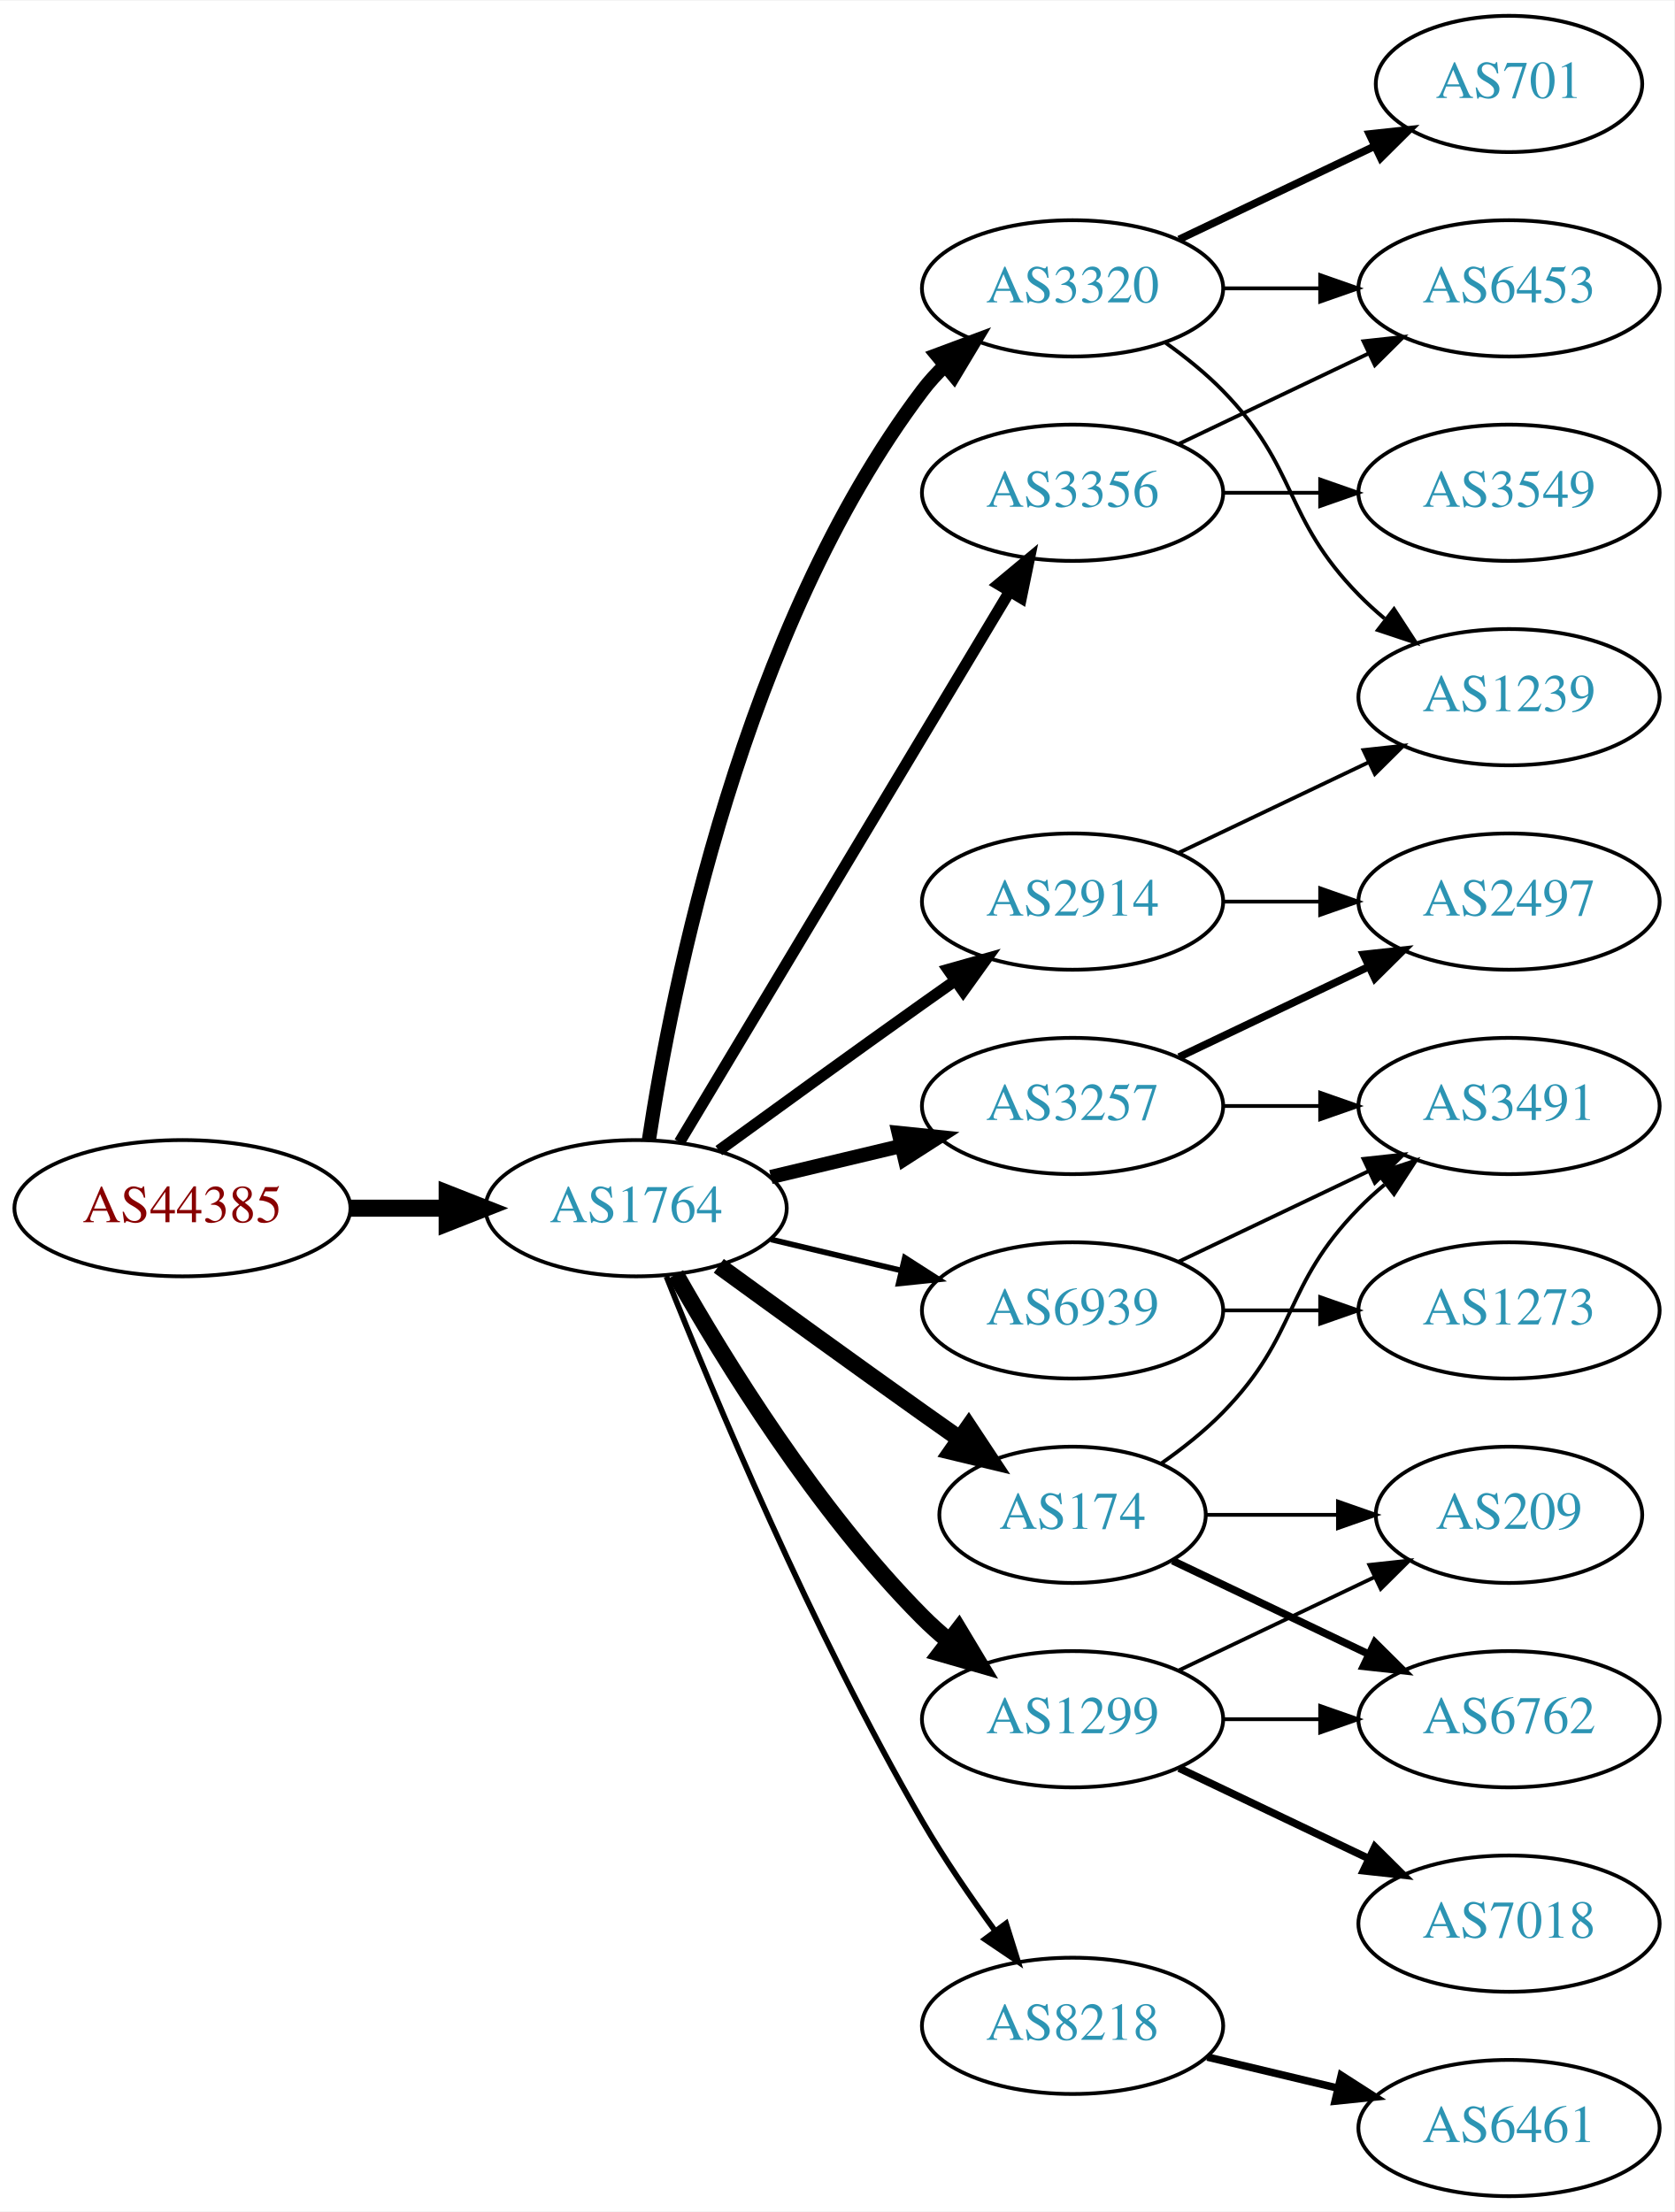
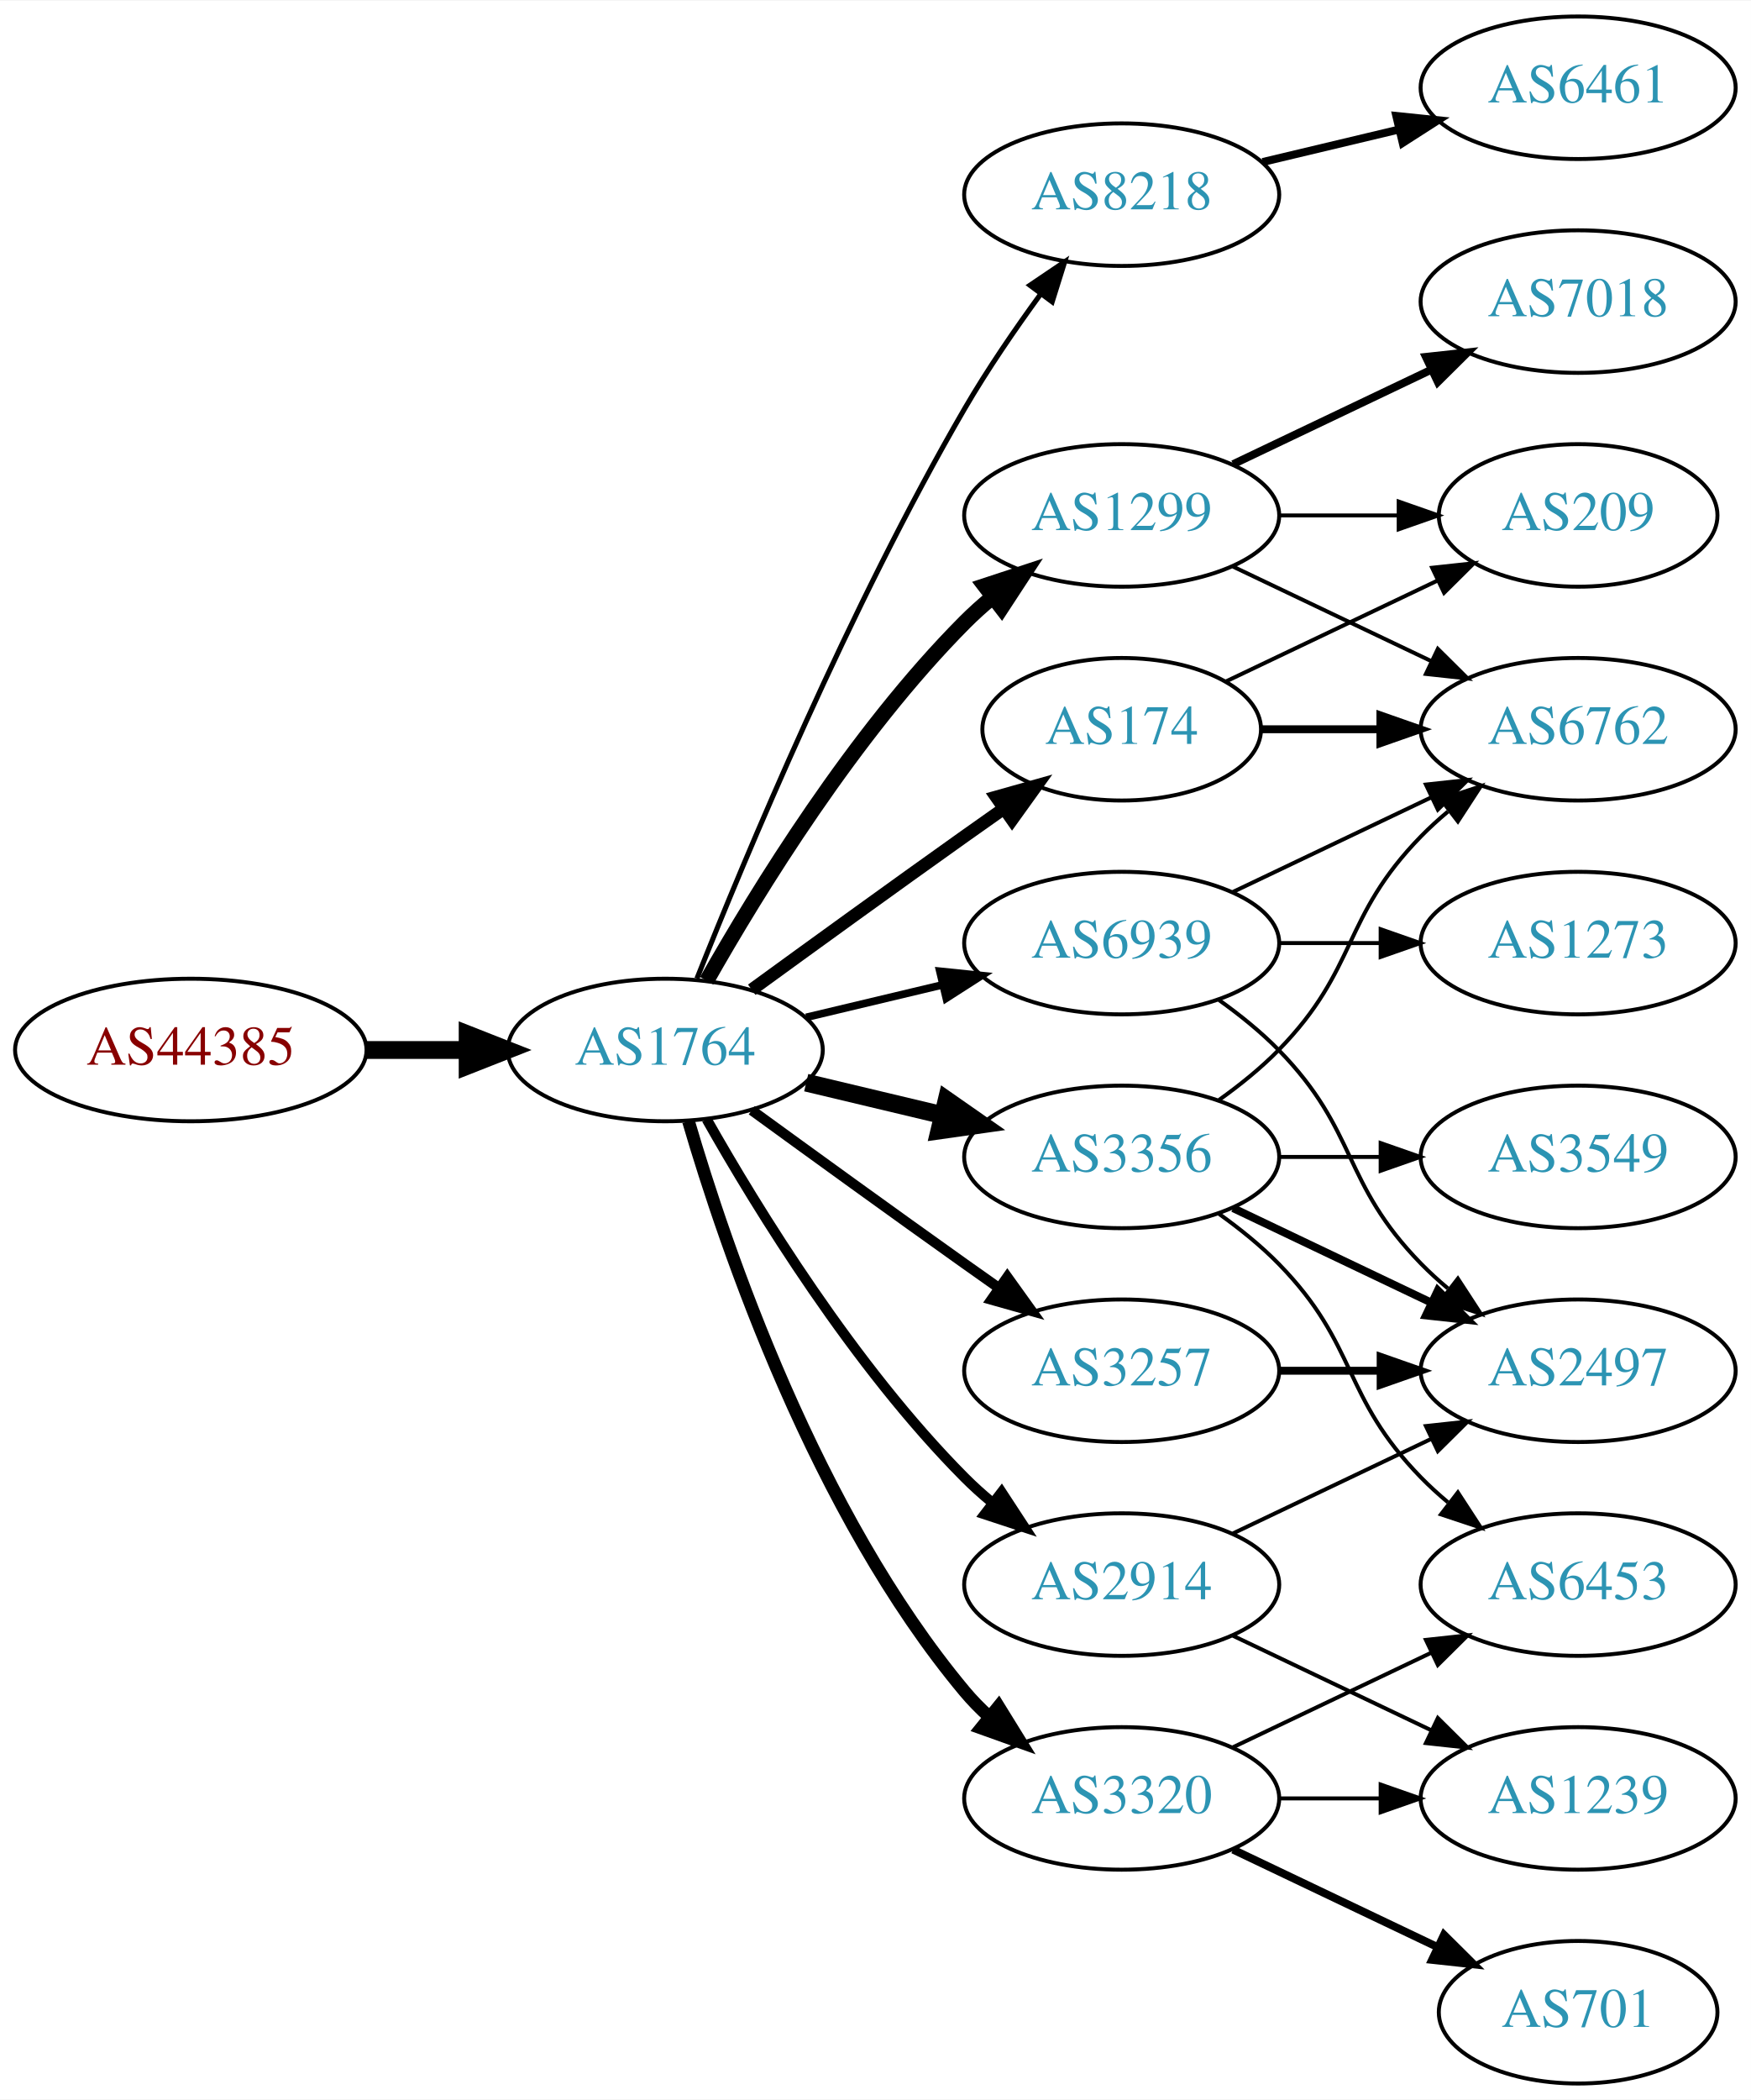
- <svg xmlns="http://www.w3.org/2000/svg" xmlns:xlink="http://www.w3.org/1999/xlink" width="442pt" height="584pt" viewBox="0.00 0.00 442.27 584.00">
-   <g id="graph0" class="graph" transform="scale(1 1) rotate(0) translate(4 580)">
-     <polygon fill="white" stroke="none" points="-4,4 -4,-580 438.271,-580 438.271,4 -4,4" />
+ <svg xmlns="http://www.w3.org/2000/svg" xmlns:xlink="http://www.w3.org/1999/xlink" width="442pt" height="530pt" viewBox="0.00 0.00 442.27 530.00">
+   <g id="graph0" class="graph" transform="scale(1 1) rotate(0) translate(4 526)">
+     <polygon fill="white" stroke="none" points="-4,4 -4,-526 438.271,-526 438.271,4 -4,4" />
    <g id="node1" class="node">
      <g id="a_node1">
        <a xlink:href="/asn/44385" xlink:title="AS44385 ~ NA-NET Communications GmbH [AT]">
          <ellipse fill="#ffffff" stroke="black" cx="44.196" cy="-261" rx="44.393" ry="18" />
          <text text-anchor="middle" x="44.196" y="-257.3" font-family="Times,serif" font-size="14.00" fill="#880000">AS44385</text>
        </a>
      </g>
    </g>
    <g id="node2" class="node">
      <g id="a_node2">
        <a xlink:href="/asn/1764" xlink:title="AS1764 ~ NEXTLAYER-AS [AT]">
          <ellipse fill="#ffffff" stroke="black" cx="164.039" cy="-261" rx="39.794" ry="18" />
          <text text-anchor="middle" x="164.039" y="-257.3" font-family="Times,serif" font-size="14.00" fill="#2c94b3">AS1764</text>
        </a>
      </g>
    </g>
    <g id="edge1" class="edge">
      <path fill="none" stroke="black" stroke-width="4.5" d="M88.407,-261C96.72,-261 105.482,-261 113.965,-261" />
      <polygon fill="black" stroke="black" stroke-width="4.5" points="114.123,-264.938 124.123,-261 114.123,-257.063 114.123,-264.938" />
    </g>
    <g id="node3" class="node">
      <g id="a_node3">
-         <a xlink:href="/asn/3356" xlink:title="AS3356 ~ Level 3 Parent, LLC [US]">
-           <ellipse fill="#ffffff" stroke="black" cx="279.332" cy="-450" rx="39.794" ry="18" />
-           <text text-anchor="middle" x="279.332" y="-446.3" font-family="Times,serif" font-size="14.00" fill="#2c94b3">AS3356</text>
+         <a xlink:href="/asn/8218" xlink:title="AS8218 ~ legacy Neotelecoms [FR]">
+           <ellipse fill="#ffffff" stroke="black" cx="279.332" cy="-477" rx="39.794" ry="18" />
+           <text text-anchor="middle" x="279.332" y="-473.3" font-family="Times,serif" font-size="14.00" fill="#2c94b3">AS8218</text>
        </a>
      </g>
    </g>
    <g id="edge2" class="edge">
-       <path fill="none" stroke="black" stroke-width="3" d="M175.494,-278.442C195.475,-311.775 239.18,-384.686 262.666,-423.866" />
-       <polygon fill="black" stroke="black" stroke-width="3" points="259.758,-425.823 267.902,-432.6 265.762,-422.224 259.758,-425.823" />
+       <path fill="none" stroke="black" stroke-width="1.286" d="M172.042,-279.051C184.169,-309.57 210.587,-372.933 239.685,-423 245.392,-432.819 252.43,-443.078 258.929,-451.984" />
+       <polygon fill="black" stroke="black" stroke-width="1.286" points="256.155,-454.119 264.934,-460.05 261.77,-449.938 256.155,-454.119" />
    </g>
    <g id="node4" class="node">
      <g id="a_node4">
-         <a xlink:href="/asn/2914" xlink:title="AS2914 ~ NTT America, Inc. [US]">
-           <ellipse fill="#ffffff" stroke="black" cx="279.332" cy="-342" rx="39.794" ry="18" />
-           <text text-anchor="middle" x="279.332" y="-338.3" font-family="Times,serif" font-size="14.00" fill="#2c94b3">AS2914</text>
+         <a xlink:href="/asn/174" xlink:title="AS174 ~ Cogent Communications [US]">
+           <ellipse fill="#ffffff" stroke="black" cx="279.332" cy="-342" rx="35.194" ry="18" />
+           <text text-anchor="middle" x="279.332" y="-338.3" font-family="Times,serif" font-size="14.00" fill="#2c94b3">AS174</text>
        </a>
      </g>
    </g>
    <g id="edge3" class="edge">
-       <path fill="none" stroke="black" stroke-width="3" d="M185.887,-276.222C200.821,-287.091 221.435,-302.025 239.685,-315 242.506,-317.005 245.449,-319.085 248.397,-321.159" />
-       <polygon fill="black" stroke="black" stroke-width="3" points="246.424,-324.05 256.621,-326.926 250.443,-318.319 246.424,-324.05" />
+       <path fill="none" stroke="black" stroke-width="3.214" d="M185.887,-276.222C200.821,-287.091 221.435,-302.025 239.685,-315 242.895,-317.282 246.264,-319.661 249.619,-322.018" />
+       <polygon fill="black" stroke="black" stroke-width="3.214" points="247.631,-324.899 257.83,-327.77 251.647,-319.166 247.631,-324.899" />
    </g>
    <g id="node5" class="node">
      <g id="a_node5">
        <a xlink:href="/asn/1299" xlink:title="AS1299 ~ Telia Carrier [EU]">
-           <ellipse fill="#ffffff" stroke="black" cx="279.332" cy="-126" rx="39.794" ry="18" />
-           <text text-anchor="middle" x="279.332" y="-122.3" font-family="Times,serif" font-size="14.00" fill="#2c94b3">AS1299</text>
+           <ellipse fill="#ffffff" stroke="black" cx="279.332" cy="-396" rx="39.794" ry="18" />
+           <text text-anchor="middle" x="279.332" y="-392.3" font-family="Times,serif" font-size="14.00" fill="#2c94b3">AS1299</text>
        </a>
      </g>
    </g>
    <g id="edge4" class="edge">
-       <path fill="none" stroke="black" stroke-width="4.5" d="M174.498,-243.51C187.28,-220.904 211.712,-181.114 239.685,-153 241.796,-150.879 244.092,-148.812 246.477,-146.829" />
-       <polygon fill="black" stroke="black" stroke-width="4.5" points="249.259,-149.657 254.793,-140.444 244.463,-143.411 249.259,-149.657" />
+       <path fill="none" stroke="black" stroke-width="3.857" d="M174.498,-278.49C187.28,-301.096 211.712,-340.886 239.685,-369 241.796,-371.121 244.092,-373.188 246.477,-375.171" />
+       <polygon fill="black" stroke="black" stroke-width="3.857" points="244.73,-378.242 254.793,-381.556 248.993,-372.69 244.73,-378.242" />
    </g>
    <g id="node6" class="node">
      <g id="a_node6">
-         <a xlink:href="/asn/174" xlink:title="AS174 ~ Cogent Communications [US]">
-           <ellipse fill="#ffffff" stroke="black" cx="279.332" cy="-180" rx="35.194" ry="18" />
-           <text text-anchor="middle" x="279.332" y="-176.3" font-family="Times,serif" font-size="14.00" fill="#2c94b3">AS174</text>
+         <a xlink:href="/asn/3257" xlink:title="AS3257 ~ GTT [DE]">
+           <ellipse fill="#ffffff" stroke="black" cx="279.332" cy="-180" rx="39.794" ry="18" />
+           <text text-anchor="middle" x="279.332" y="-176.3" font-family="Times,serif" font-size="14.00" fill="#2c94b3">AS3257</text>
        </a>
      </g>
    </g>
    <g id="edge5" class="edge">
-       <path fill="none" stroke="black" stroke-width="4.5" d="M185.887,-245.778C200.821,-234.909 221.435,-219.975 239.685,-207 242.895,-204.718 246.264,-202.339 249.619,-199.982" />
-       <polygon fill="black" stroke="black" stroke-width="4.5" points="251.898,-203.192 257.83,-194.23 247.38,-196.742 251.898,-203.192" />
+       <path fill="none" stroke="black" stroke-width="2.571" d="M185.887,-245.778C200.821,-234.909 221.435,-219.975 239.685,-207 242.506,-204.995 245.449,-202.915 248.397,-200.841" />
+       <polygon fill="black" stroke="black" stroke-width="2.571" points="250.443,-203.681 256.621,-195.074 246.424,-197.95 250.443,-203.681" />
    </g>
    <g id="node7" class="node">
      <g id="a_node7">
-         <a xlink:href="/asn/3320" xlink:title="AS3320 ~ DTAG [DE]">
-           <ellipse fill="#ffffff" stroke="black" cx="279.332" cy="-504" rx="39.794" ry="18" />
-           <text text-anchor="middle" x="279.332" y="-500.3" font-family="Times,serif" font-size="14.00" fill="#2c94b3">AS3320</text>
+         <a xlink:href="/asn/3356" xlink:title="AS3356 ~ Level 3 Parent, LLC [US]">
+           <ellipse fill="#ffffff" stroke="black" cx="279.332" cy="-234" rx="39.794" ry="18" />
+           <text text-anchor="middle" x="279.332" y="-230.3" font-family="Times,serif" font-size="14.00" fill="#2c94b3">AS3356</text>
        </a>
      </g>
    </g>
    <g id="edge6" class="edge">
-       <path fill="none" stroke="black" stroke-width="3.75" d="M167.415,-278.986C173.389,-318.422 192.1,-413.995 239.685,-477 241.442,-479.327 243.459,-481.529 245.629,-483.596" />
-       <polygon fill="black" stroke="black" stroke-width="3.75" points="243.513,-486.389 253.441,-490.088 247.987,-481.005 243.513,-486.389" />
+       <path fill="none" stroke="black" stroke-width="4.5" d="M199.646,-252.752C210.517,-250.162 222.671,-247.265 234.114,-244.538" />
+       <polygon fill="black" stroke="black" stroke-width="4.5" points="235.122,-248.346 243.936,-242.197 233.296,-240.685 235.122,-248.346" />
    </g>
    <g id="node8" class="node">
      <g id="a_node8">
-         <a xlink:href="/asn/8218" xlink:title="AS8218 ~ legacy Neotelecoms [FR]">
-           <ellipse fill="#ffffff" stroke="black" cx="279.332" cy="-45" rx="39.794" ry="18" />
-           <text text-anchor="middle" x="279.332" y="-41.3" font-family="Times,serif" font-size="14.00" fill="#2c94b3">AS8218</text>
+         <a xlink:href="/asn/2914" xlink:title="AS2914 ~ NTT America, Inc. [US]">
+           <ellipse fill="#ffffff" stroke="black" cx="279.332" cy="-126" rx="39.794" ry="18" />
+           <text text-anchor="middle" x="279.332" y="-122.3" font-family="Times,serif" font-size="14.00" fill="#2c94b3">AS2914</text>
        </a>
      </g>
    </g>
    <g id="edge7" class="edge">
-       <path fill="none" stroke="black" stroke-width="1.5" d="M172.042,-242.949C184.169,-212.43 210.587,-149.067 239.685,-99 245.392,-89.181 252.43,-78.922 258.929,-70.016" />
-       <polygon fill="black" stroke="black" stroke-width="1.5" points="261.77,-72.061 264.934,-61.95 256.155,-67.881 261.77,-72.061" />
+       <path fill="none" stroke="black" stroke-width="2.571" d="M174.498,-243.51C187.28,-220.904 211.712,-181.114 239.685,-153 241.796,-150.879 244.092,-148.812 246.477,-146.829" />
+       <polygon fill="black" stroke="black" stroke-width="2.571" points="248.993,-149.31 254.793,-140.444 244.73,-143.758 248.993,-149.31" />
    </g>
    <g id="node9" class="node">
      <g id="a_node9">
-         <a xlink:href="/asn/3257" xlink:title="AS3257 ~ GTT [DE]">
-           <ellipse fill="#ffffff" stroke="black" cx="279.332" cy="-288" rx="39.794" ry="18" />
-           <text text-anchor="middle" x="279.332" y="-284.3" font-family="Times,serif" font-size="14.00" fill="#2c94b3">AS3257</text>
+         <a xlink:href="/asn/3320" xlink:title="AS3320 ~ DTAG [DE]">
+           <ellipse fill="#ffffff" stroke="black" cx="279.332" cy="-72" rx="39.794" ry="18" />
+           <text text-anchor="middle" x="279.332" y="-68.3" font-family="Times,serif" font-size="14.00" fill="#2c94b3">AS3320</text>
        </a>
      </g>
    </g>
    <g id="edge8" class="edge">
-       <path fill="none" stroke="black" stroke-width="3.75" d="M199.646,-269.248C210.517,-271.838 222.671,-274.735 234.114,-277.462" />
-       <polygon fill="black" stroke="black" stroke-width="3.75" points="233.397,-280.889 243.936,-279.803 235.02,-274.08 233.397,-280.889" />
+       <path fill="none" stroke="black" stroke-width="3.214" d="M169.913,-242.998C179.227,-211.156 202.043,-144.019 239.685,-99 241.555,-96.763 243.654,-94.626 245.88,-92.604" />
+       <polygon fill="black" stroke="black" stroke-width="3.214" points="248.227,-95.207 253.799,-86.196 243.823,-89.766 248.227,-95.207" />
    </g>
    <g id="node10" class="node">
      <g id="a_node10">
        <a xlink:href="/asn/6939" xlink:title="AS6939 ~ Hurricane Electric LLC [US]">
-           <ellipse fill="#ffffff" stroke="black" cx="279.332" cy="-234" rx="39.794" ry="18" />
-           <text text-anchor="middle" x="279.332" y="-230.3" font-family="Times,serif" font-size="14.00" fill="#2c94b3">AS6939</text>
+           <ellipse fill="#ffffff" stroke="black" cx="279.332" cy="-288" rx="39.794" ry="18" />
+           <text text-anchor="middle" x="279.332" y="-284.3" font-family="Times,serif" font-size="14.00" fill="#2c94b3">AS6939</text>
        </a>
      </g>
    </g>
    <g id="edge9" class="edge">
-       <path fill="none" stroke="black" stroke-width="1.5" d="M199.646,-252.752C210.517,-250.162 222.671,-247.265 234.114,-244.538" />
-       <polygon fill="black" stroke="black" stroke-width="1.5" points="235.02,-247.92 243.936,-242.197 233.397,-241.111 235.02,-247.92" />
+       <path fill="none" stroke="black" stroke-width="1.929" d="M199.646,-269.248C210.517,-271.838 222.671,-274.735 234.114,-277.462" />
+       <polygon fill="black" stroke="black" stroke-width="1.929" points="233.397,-280.889 243.936,-279.803 235.02,-274.08 233.397,-280.889" />
    </g>
    <g id="node11" class="node">
      <g id="a_node11">
-         <a xlink:href="/asn/6453" xlink:title="AS6453 ~ TATA COMMUNICATIONS (AMERICA) INC [US]">
+         <a xlink:href="/asn/6461" xlink:title="AS6461 ~ Zayo Bandwidth [US]">
          <ellipse fill="#ffffff" stroke="black" cx="394.625" cy="-504" rx="39.794" ry="18" />
-           <text text-anchor="middle" x="394.625" y="-500.3" font-family="Times,serif" font-size="14.00" fill="#2c94b3">AS6453</text>
+           <text text-anchor="middle" x="394.625" y="-500.3" font-family="Times,serif" font-size="14.00" fill="#2c94b3">AS6461</text>
        </a>
      </g>
    </g>
    <g id="edge10" class="edge">
-       <path fill="none" stroke="black" d="M307.468,-462.934C322.462,-470.081 341.283,-479.052 357.506,-486.785" />
-       <polygon fill="black" stroke="black" points="356.177,-490.028 366.71,-491.171 359.188,-483.709 356.177,-490.028" />
+       <path fill="none" stroke="black" stroke-width="2" d="M314.939,-485.248C325.81,-487.838 337.964,-490.735 349.407,-493.462" />
+       <polygon fill="black" stroke="black" stroke-width="2" points="348.69,-496.889 359.229,-495.803 350.313,-490.08 348.69,-496.889" />
    </g>
    <g id="node12" class="node">
      <g id="a_node12">
-         <a xlink:href="/asn/3549" xlink:title="AS3549 ~ Level 3 Parent, LLC [US]">
+         <a xlink:href="/asn/6762" xlink:title="AS6762 ~ TELECOM ITALIA SPARKLE S.p.A. [IT]">
+           <ellipse fill="#ffffff" stroke="black" cx="394.625" cy="-342" rx="39.794" ry="18" />
+           <text text-anchor="middle" x="394.625" y="-338.3" font-family="Times,serif" font-size="14.00" fill="#2c94b3">AS6762</text>
+         </a>
+       </g>
+     </g>
+     <g id="edge16" class="edge">
+       <path fill="none" stroke="black" stroke-width="2" d="M314.631,-342C324.008,-342 334.358,-342 344.393,-342" />
+       <polygon fill="black" stroke="black" stroke-width="2" points="344.681,-345.5 354.681,-342 344.681,-338.5 344.681,-345.5" />
+     </g>
+     <g id="node16" class="node">
+       <g id="a_node16">
+         <a xlink:href="/asn/209" xlink:title="AS209 ~ CenturyLink Communications, LLC [US]">
+           <ellipse fill="#ffffff" stroke="black" cx="394.625" cy="-396" rx="35.194" ry="18" />
+           <text text-anchor="middle" x="394.625" y="-392.3" font-family="Times,serif" font-size="14.00" fill="#2c94b3">AS209</text>
+         </a>
+       </g>
+     </g>
+     <g id="edge17" class="edge">
+       <path fill="none" stroke="black" d="M305.757,-354.119C321.5,-361.622 341.922,-371.356 359.115,-379.551" />
+       <polygon fill="black" stroke="black" points="357.751,-382.779 368.284,-383.922 360.763,-376.46 357.751,-382.779" />
+     </g>
+     <g id="edge21" class="edge">
+       <path fill="none" stroke="black" d="M307.468,-383.066C322.462,-375.919 341.283,-366.948 357.506,-359.215" />
+       <polygon fill="black" stroke="black" points="359.188,-362.291 366.71,-354.829 356.177,-355.972 359.188,-362.291" />
+     </g>
+     <g id="edge22" class="edge">
+       <path fill="none" stroke="black" d="M319.004,-396C328.709,-396 339.2,-396 349.163,-396" />
+       <polygon fill="black" stroke="black" points="349.299,-399.5 359.299,-396 349.299,-392.5 349.299,-399.5" />
+     </g>
+     <g id="node18" class="node">
+       <g id="a_node18">
+         <a xlink:href="/asn/7018" xlink:title="AS7018 ~ AT&amp;T Services, Inc. [US]">
          <ellipse fill="#ffffff" stroke="black" cx="394.625" cy="-450" rx="39.794" ry="18" />
-           <text text-anchor="middle" x="394.625" y="-446.3" font-family="Times,serif" font-size="14.00" fill="#2c94b3">AS3549</text>
-         </a>
-       </g>
+           <text text-anchor="middle" x="394.625" y="-446.3" font-family="Times,serif" font-size="14.00" fill="#2c94b3">AS7018</text>
+         </a>
+       </g>
+     </g>
+     <g id="edge20" class="edge">
+       <path fill="none" stroke="black" stroke-width="2" d="M307.468,-408.934C322.462,-416.081 341.283,-425.052 357.506,-432.785" />
+       <polygon fill="black" stroke="black" stroke-width="2" points="356.177,-436.028 366.71,-437.171 359.188,-429.709 356.177,-436.028" />
+     </g>
+     <g id="node15" class="node">
+       <g id="a_node15">
+         <a xlink:href="/asn/2497" xlink:title="AS2497 ~ Internet Initiative Japan Inc. [JP]">
+           <ellipse fill="#ffffff" stroke="black" cx="394.625" cy="-180" rx="39.794" ry="18" />
+           <text text-anchor="middle" x="394.625" y="-176.3" font-family="Times,serif" font-size="14.00" fill="#2c94b3">AS2497</text>
+         </a>
+       </g>
+     </g>
+     <g id="edge15" class="edge">
+       <path fill="none" stroke="black" stroke-width="2" d="M319.004,-180C327.207,-180 335.971,-180 344.503,-180" />
+       <polygon fill="black" stroke="black" stroke-width="2" points="344.742,-183.5 354.742,-180 344.742,-176.5 344.742,-183.5" />
    </g>
    <g id="edge11" class="edge">
-       <path fill="none" stroke="black" d="M319.004,-450C327.207,-450 335.971,-450 344.503,-450" />
-       <polygon fill="black" stroke="black" points="344.742,-453.5 354.742,-450 344.742,-446.5 344.742,-453.5" />
+       <path fill="none" stroke="black" d="M303.926,-248.389C309.182,-252.148 314.513,-256.437 318.978,-261 339.151,-281.617 334.806,-294.383 354.978,-315 357.071,-317.139 359.354,-319.218 361.731,-321.21" />
+       <polygon fill="black" stroke="black" points="359.974,-324.275 370.031,-327.611 364.249,-318.732 359.974,-324.275" />
    </g>
    <g id="node13" class="node">
      <g id="a_node13">
-         <a xlink:href="/asn/2497" xlink:title="AS2497 ~ Internet Initiative Japan Inc. [JP]">
-           <ellipse fill="#ffffff" stroke="black" cx="394.625" cy="-342" rx="39.794" ry="18" />
-           <text text-anchor="middle" x="394.625" y="-338.3" font-family="Times,serif" font-size="14.00" fill="#2c94b3">AS2497</text>
+         <a xlink:href="/asn/6453" xlink:title="AS6453 ~ TATA COMMUNICATIONS (AMERICA) INC [US]">
+           <ellipse fill="#ffffff" stroke="black" cx="394.625" cy="-126" rx="39.794" ry="18" />
+           <text text-anchor="middle" x="394.625" y="-122.3" font-family="Times,serif" font-size="14.00" fill="#2c94b3">AS6453</text>
        </a>
      </g>
    </g>
    <g id="edge12" class="edge">
-       <path fill="none" stroke="black" d="M319.004,-342C327.207,-342 335.971,-342 344.503,-342" />
-       <polygon fill="black" stroke="black" points="344.742,-345.5 354.742,-342 344.742,-338.5 344.742,-345.5" />
+       <path fill="none" stroke="black" d="M303.926,-219.611C309.182,-215.852 314.513,-211.563 318.978,-207 339.151,-186.383 334.806,-173.617 354.978,-153 357.071,-150.861 359.354,-148.782 361.731,-146.79" />
+       <polygon fill="black" stroke="black" points="364.249,-149.268 370.031,-140.389 359.974,-143.725 364.249,-149.268" />
    </g>
    <g id="node14" class="node">
      <g id="a_node14">
-         <a xlink:href="/asn/1239" xlink:title="AS1239 ~ Sprint [US]">
-           <ellipse fill="#ffffff" stroke="black" cx="394.625" cy="-396" rx="39.794" ry="18" />
-           <text text-anchor="middle" x="394.625" y="-392.3" font-family="Times,serif" font-size="14.00" fill="#2c94b3">AS1239</text>
+         <a xlink:href="/asn/3549" xlink:title="AS3549 ~ Level 3 Parent, LLC [US]">
+           <ellipse fill="#ffffff" stroke="black" cx="394.625" cy="-234" rx="39.794" ry="18" />
+           <text text-anchor="middle" x="394.625" y="-230.3" font-family="Times,serif" font-size="14.00" fill="#2c94b3">AS3549</text>
        </a>
      </g>
    </g>
    <g id="edge13" class="edge">
-       <path fill="none" stroke="black" d="M307.468,-354.934C322.462,-362.081 341.283,-371.052 357.506,-378.785" />
-       <polygon fill="black" stroke="black" points="356.177,-382.028 366.71,-383.171 359.188,-375.709 356.177,-382.028" />
-     </g>
-     <g id="node15" class="node">
-       <g id="a_node15">
-         <a xlink:href="/asn/7018" xlink:title="AS7018 ~ AT&amp;T Services, Inc. [US]">
-           <ellipse fill="#ffffff" stroke="black" cx="394.625" cy="-72" rx="39.794" ry="18" />
-           <text text-anchor="middle" x="394.625" y="-68.3" font-family="Times,serif" font-size="14.00" fill="#2c94b3">AS7018</text>
-         </a>
-       </g>
+       <path fill="none" stroke="black" d="M319.004,-234C327.207,-234 335.971,-234 344.503,-234" />
+       <polygon fill="black" stroke="black" points="344.742,-237.5 354.742,-234 344.742,-230.5 344.742,-237.5" />
    </g>
    <g id="edge14" class="edge">
-       <path fill="none" stroke="black" stroke-width="2" d="M307.468,-113.066C322.462,-105.919 341.283,-96.948 357.506,-89.215" />
-       <polygon fill="black" stroke="black" stroke-width="2" points="359.188,-92.291 366.71,-84.829 356.177,-85.972 359.188,-92.291" />
-     </g>
-     <g id="node16" class="node">
-       <g id="a_node16">
-         <a xlink:href="/asn/6762" xlink:title="AS6762 ~ TELECOM ITALIA SPARKLE S.p.A. [IT]">
-           <ellipse fill="#ffffff" stroke="black" cx="394.625" cy="-126" rx="39.794" ry="18" />
-           <text text-anchor="middle" x="394.625" y="-122.3" font-family="Times,serif" font-size="14.00" fill="#2c94b3">AS6762</text>
-         </a>
-       </g>
-     </g>
-     <g id="edge15" class="edge">
-       <path fill="none" stroke="black" d="M319.004,-126C327.207,-126 335.971,-126 344.503,-126" />
-       <polygon fill="black" stroke="black" points="344.742,-129.5 354.742,-126 344.742,-122.5 344.742,-129.5" />
+       <path fill="none" stroke="black" stroke-width="2" d="M307.468,-221.066C322.462,-213.919 341.283,-204.948 357.506,-197.215" />
+       <polygon fill="black" stroke="black" stroke-width="2" points="359.188,-200.291 366.71,-192.829 356.177,-193.972 359.188,-200.291" />
+     </g>
+     <g id="edge18" class="edge">
+       <path fill="none" stroke="black" d="M307.468,-138.934C322.462,-146.081 341.283,-155.052 357.506,-162.785" />
+       <polygon fill="black" stroke="black" points="356.177,-166.028 366.71,-167.171 359.188,-159.709 356.177,-166.028" />
    </g>
    <g id="node17" class="node">
      <g id="a_node17">
-         <a xlink:href="/asn/209" xlink:title="AS209 ~ CenturyLink Communications, LLC [US]">
-           <ellipse fill="#ffffff" stroke="black" cx="394.625" cy="-180" rx="35.194" ry="18" />
-           <text text-anchor="middle" x="394.625" y="-176.3" font-family="Times,serif" font-size="14.00" fill="#2c94b3">AS209</text>
-         </a>
-       </g>
-     </g>
-     <g id="edge16" class="edge">
-       <path fill="none" stroke="black" d="M307.468,-138.934C322.9,-146.29 342.385,-155.577 358.92,-163.459" />
-       <polygon fill="black" stroke="black" points="357.729,-166.768 368.262,-167.911 360.741,-160.449 357.729,-166.768" />
-     </g>
-     <g id="edge18" class="edge">
-       <path fill="none" stroke="black" stroke-width="2" d="M305.757,-167.881C321.059,-160.587 340.783,-151.186 357.665,-143.14" />
-       <polygon fill="black" stroke="black" stroke-width="2" points="359.184,-146.293 366.705,-138.831 356.172,-139.974 359.184,-146.293" />
+         <a xlink:href="/asn/1239" xlink:title="AS1239 ~ Sprint [US]">
+           <ellipse fill="#ffffff" stroke="black" cx="394.625" cy="-72" rx="39.794" ry="18" />
+           <text text-anchor="middle" x="394.625" y="-68.3" font-family="Times,serif" font-size="14.00" fill="#2c94b3">AS1239</text>
+         </a>
+       </g>
    </g>
    <g id="edge19" class="edge">
-       <path fill="none" stroke="black" d="M314.631,-180C325.501,-180 337.678,-180 349.156,-180" />
-       <polygon fill="black" stroke="black" points="349.442,-183.5 359.442,-180 349.442,-176.5 349.442,-183.5" />
-     </g>
-     <g id="node18" class="node">
-       <g id="a_node18">
-         <a xlink:href="/asn/3491" xlink:title="AS3491 ~ PCCW Global, Inc. [US]">
-           <ellipse fill="#ffffff" stroke="black" cx="394.625" cy="-288" rx="39.794" ry="18" />
-           <text text-anchor="middle" x="394.625" y="-284.3" font-family="Times,serif" font-size="14.00" fill="#2c94b3">AS3491</text>
-         </a>
-       </g>
-     </g>
-     <g id="edge17" class="edge">
-       <path fill="none" stroke="black" d="M302.714,-193.532C308.356,-197.49 314.17,-202.086 318.978,-207 339.151,-227.617 334.806,-240.383 354.978,-261 357.071,-263.139 359.354,-265.218 361.731,-267.21" />
-       <polygon fill="black" stroke="black" points="359.974,-270.275 370.031,-273.611 364.249,-264.732 359.974,-270.275" />
-     </g>
-     <g id="edge22" class="edge">
-       <path fill="none" stroke="black" d="M319.004,-504C327.207,-504 335.971,-504 344.503,-504" />
-       <polygon fill="black" stroke="black" points="344.742,-507.5 354.742,-504 344.742,-500.5 344.742,-507.5" />
-     </g>
-     <g id="edge20" class="edge">
-       <path fill="none" stroke="black" d="M303.926,-489.611C309.182,-485.852 314.513,-481.563 318.978,-477 339.151,-456.383 334.806,-443.617 354.978,-423 357.071,-420.861 359.354,-418.782 361.731,-416.79" />
-       <polygon fill="black" stroke="black" points="364.249,-419.268 370.031,-410.389 359.974,-413.725 364.249,-419.268" />
+       <path fill="none" stroke="black" d="M307.468,-113.066C322.462,-105.919 341.283,-96.948 357.506,-89.215" />
+       <polygon fill="black" stroke="black" points="359.188,-92.291 366.71,-84.829 356.177,-85.972 359.188,-92.291" />
+     </g>
+     <g id="edge25" class="edge">
+       <path fill="none" stroke="black" d="M307.468,-84.934C322.462,-92.081 341.283,-101.052 357.506,-108.785" />
+       <polygon fill="black" stroke="black" points="356.177,-112.028 366.71,-113.171 359.188,-105.709 356.177,-112.028" />
+     </g>
+     <g id="edge24" class="edge">
+       <path fill="none" stroke="black" d="M319.004,-72C327.207,-72 335.971,-72 344.503,-72" />
+       <polygon fill="black" stroke="black" points="344.742,-75.5 354.742,-72 344.742,-68.5 344.742,-75.5" />
    </g>
    <g id="node19" class="node">
      <g id="a_node19">
        <a xlink:href="/asn/701" xlink:title="AS701 ~ UUNET [US]">
-           <ellipse fill="#ffffff" stroke="black" cx="394.625" cy="-558" rx="35.194" ry="18" />
-           <text text-anchor="middle" x="394.625" y="-554.3" font-family="Times,serif" font-size="14.00" fill="#2c94b3">AS701</text>
-         </a>
-       </g>
-     </g>
-     <g id="edge21" class="edge">
-       <path fill="none" stroke="black" stroke-width="2" d="M307.468,-516.934C322.9,-524.29 342.385,-533.577 358.92,-541.459" />
-       <polygon fill="black" stroke="black" stroke-width="2" points="357.729,-544.768 368.262,-545.911 360.741,-538.449 357.729,-544.768" />
+           <ellipse fill="#ffffff" stroke="black" cx="394.625" cy="-18" rx="35.194" ry="18" />
+           <text text-anchor="middle" x="394.625" y="-14.3" font-family="Times,serif" font-size="14.00" fill="#2c94b3">AS701</text>
+         </a>
+       </g>
+     </g>
+     <g id="edge23" class="edge">
+       <path fill="none" stroke="black" stroke-width="2" d="M307.468,-59.066C322.9,-51.71 342.385,-42.423 358.92,-34.541" />
+       <polygon fill="black" stroke="black" stroke-width="2" points="360.741,-37.551 368.262,-30.089 357.729,-31.232 360.741,-37.551" />
+     </g>
+     <g id="edge27" class="edge">
+       <path fill="none" stroke="black" d="M307.468,-300.934C322.462,-308.081 341.283,-317.052 357.506,-324.785" />
+       <polygon fill="black" stroke="black" points="356.177,-328.028 366.71,-329.171 359.188,-321.709 356.177,-328.028" />
+     </g>
+     <g id="edge26" class="edge">
+       <path fill="none" stroke="black" d="M303.926,-273.611C309.182,-269.852 314.513,-265.563 318.978,-261 339.151,-240.383 334.806,-227.617 354.978,-207 357.071,-204.861 359.354,-202.782 361.731,-200.79" />
+       <polygon fill="black" stroke="black" points="364.249,-203.268 370.031,-194.389 359.974,-197.725 364.249,-203.268" />
    </g>
    <g id="node20" class="node">
      <g id="a_node20">
-         <a xlink:href="/asn/6461" xlink:title="AS6461 ~ Zayo Bandwidth [US]">
-           <ellipse fill="#ffffff" stroke="black" cx="394.625" cy="-18" rx="39.794" ry="18" />
-           <text text-anchor="middle" x="394.625" y="-14.3" font-family="Times,serif" font-size="14.00" fill="#2c94b3">AS6461</text>
-         </a>
-       </g>
-     </g>
-     <g id="edge23" class="edge">
-       <path fill="none" stroke="black" stroke-width="2" d="M314.939,-36.752C325.81,-34.162 337.964,-31.265 349.407,-28.538" />
-       <polygon fill="black" stroke="black" stroke-width="2" points="350.313,-31.92 359.229,-26.197 348.69,-25.111 350.313,-31.92" />
-     </g>
-     <g id="edge25" class="edge">
-       <path fill="none" stroke="black" stroke-width="2" d="M307.468,-300.934C322.462,-308.081 341.283,-317.052 357.506,-324.785" />
-       <polygon fill="black" stroke="black" stroke-width="2" points="356.177,-328.028 366.71,-329.171 359.188,-321.709 356.177,-328.028" />
-     </g>
-     <g id="edge24" class="edge">
+         <a xlink:href="/asn/1273" xlink:title="AS1273 ~ Vodafone Group PLC [EU]">
+           <ellipse fill="#ffffff" stroke="black" cx="394.625" cy="-288" rx="39.794" ry="18" />
+           <text text-anchor="middle" x="394.625" y="-284.3" font-family="Times,serif" font-size="14.00" fill="#2c94b3">AS1273</text>
+         </a>
+       </g>
+     </g>
+     <g id="edge28" class="edge">
      <path fill="none" stroke="black" d="M319.004,-288C327.207,-288 335.971,-288 344.503,-288" />
      <polygon fill="black" stroke="black" points="344.742,-291.5 354.742,-288 344.742,-284.5 344.742,-291.5" />
    </g>
-     <g id="edge26" class="edge">
-       <path fill="none" stroke="black" d="M307.468,-246.934C322.462,-254.081 341.283,-263.052 357.506,-270.785" />
-       <polygon fill="black" stroke="black" points="356.177,-274.028 366.71,-275.171 359.188,-267.709 356.177,-274.028" />
-     </g>
-     <g id="node21" class="node">
-       <g id="a_node21">
-         <a xlink:href="/asn/1273" xlink:title="AS1273 ~ Vodafone Group PLC [EU]">
-           <ellipse fill="#ffffff" stroke="black" cx="394.625" cy="-234" rx="39.794" ry="18" />
-           <text text-anchor="middle" x="394.625" y="-230.3" font-family="Times,serif" font-size="14.00" fill="#2c94b3">AS1273</text>
-         </a>
-       </g>
-     </g>
-     <g id="edge27" class="edge">
-       <path fill="none" stroke="black" d="M319.004,-234C327.207,-234 335.971,-234 344.503,-234" />
-       <polygon fill="black" stroke="black" points="344.742,-237.5 354.742,-234 344.742,-230.5 344.742,-237.5" />
-     </g>
  </g>
</svg>
